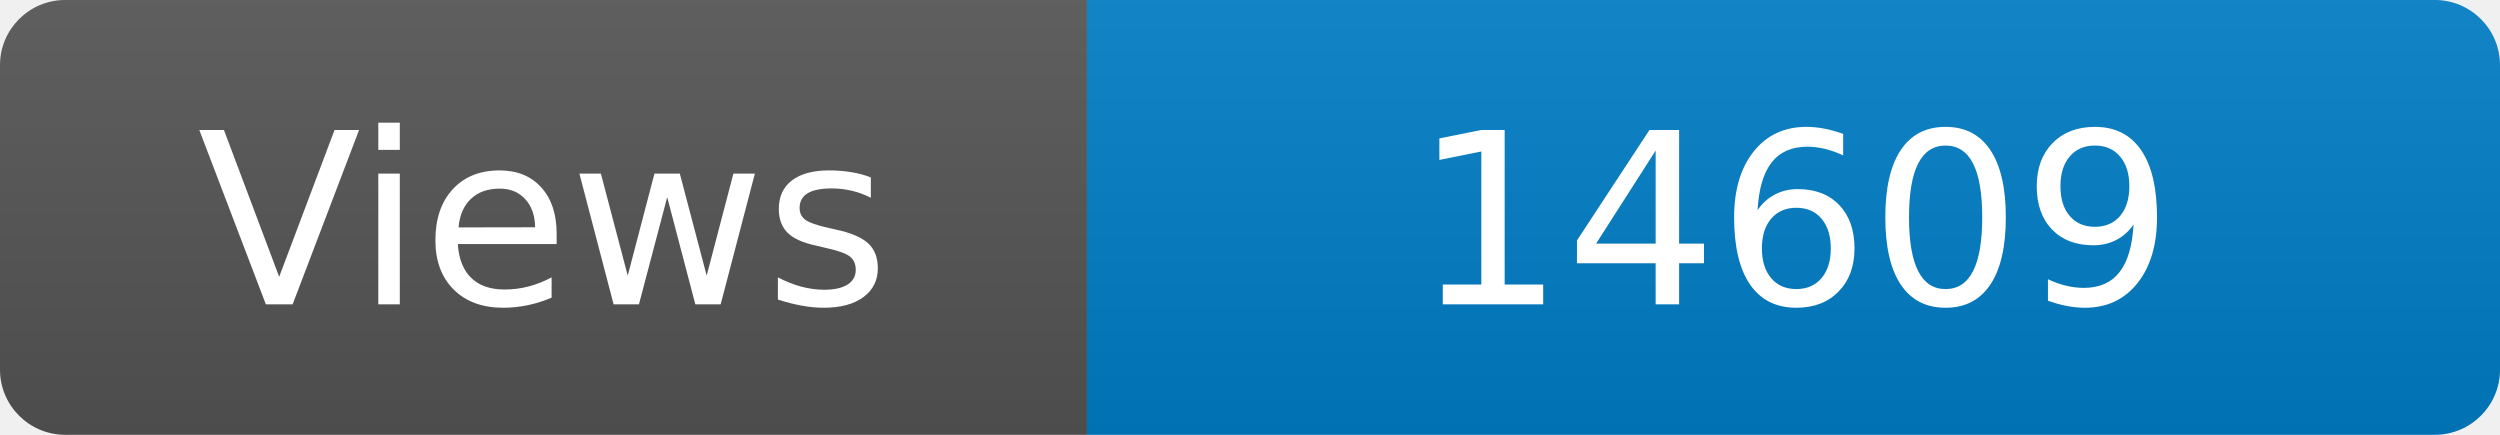
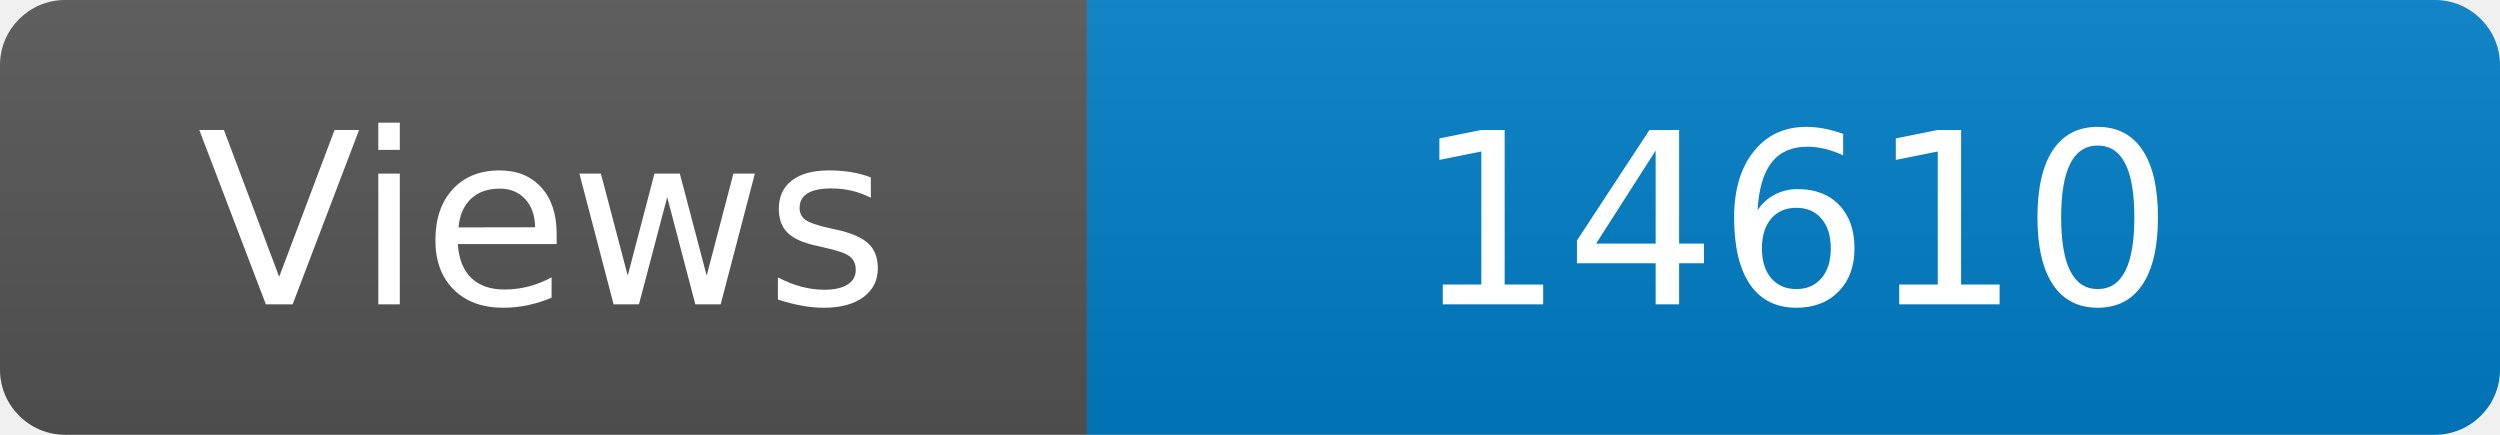
<svg xmlns="http://www.w3.org/2000/svg" width="115" height="20" role="img" aria-label="Maintained?: yes">
  <linearGradient id="s" x2="0" y2="100%">
    <stop offset="0" stop-color="#bbb" stop-opacity=".1" />
    <stop offset="1" stop-opacity=".1" />
  </linearGradient>
  <clipPath id="r">
    <rect width="115" height="20" rx="3" fill="#fff" />
  </clipPath>
  <g clip-path="url(#r)">
    <rect width="50" height="20" fill="#555" />
    <rect x="50" width="160" height="20" fill="#007ec6" />
    <rect width="115" height="20" fill="url(#s)" />
  </g>
  <g fill="#fff" text-anchor="middle" font-family="Verdana,Geneva,DejaVu Sans,sans-serif" font-size="110">
    <text x="250" y="140" transform="scale(.1)" fill="#fff">Views</text>
-     <text x="825" y="140" transform="scale(.1)" fill="#fff">14609</text>
+     <text x="825" y="140" transform="scale(.1)" fill="#fff">14610</text>
  </g>
</svg>
